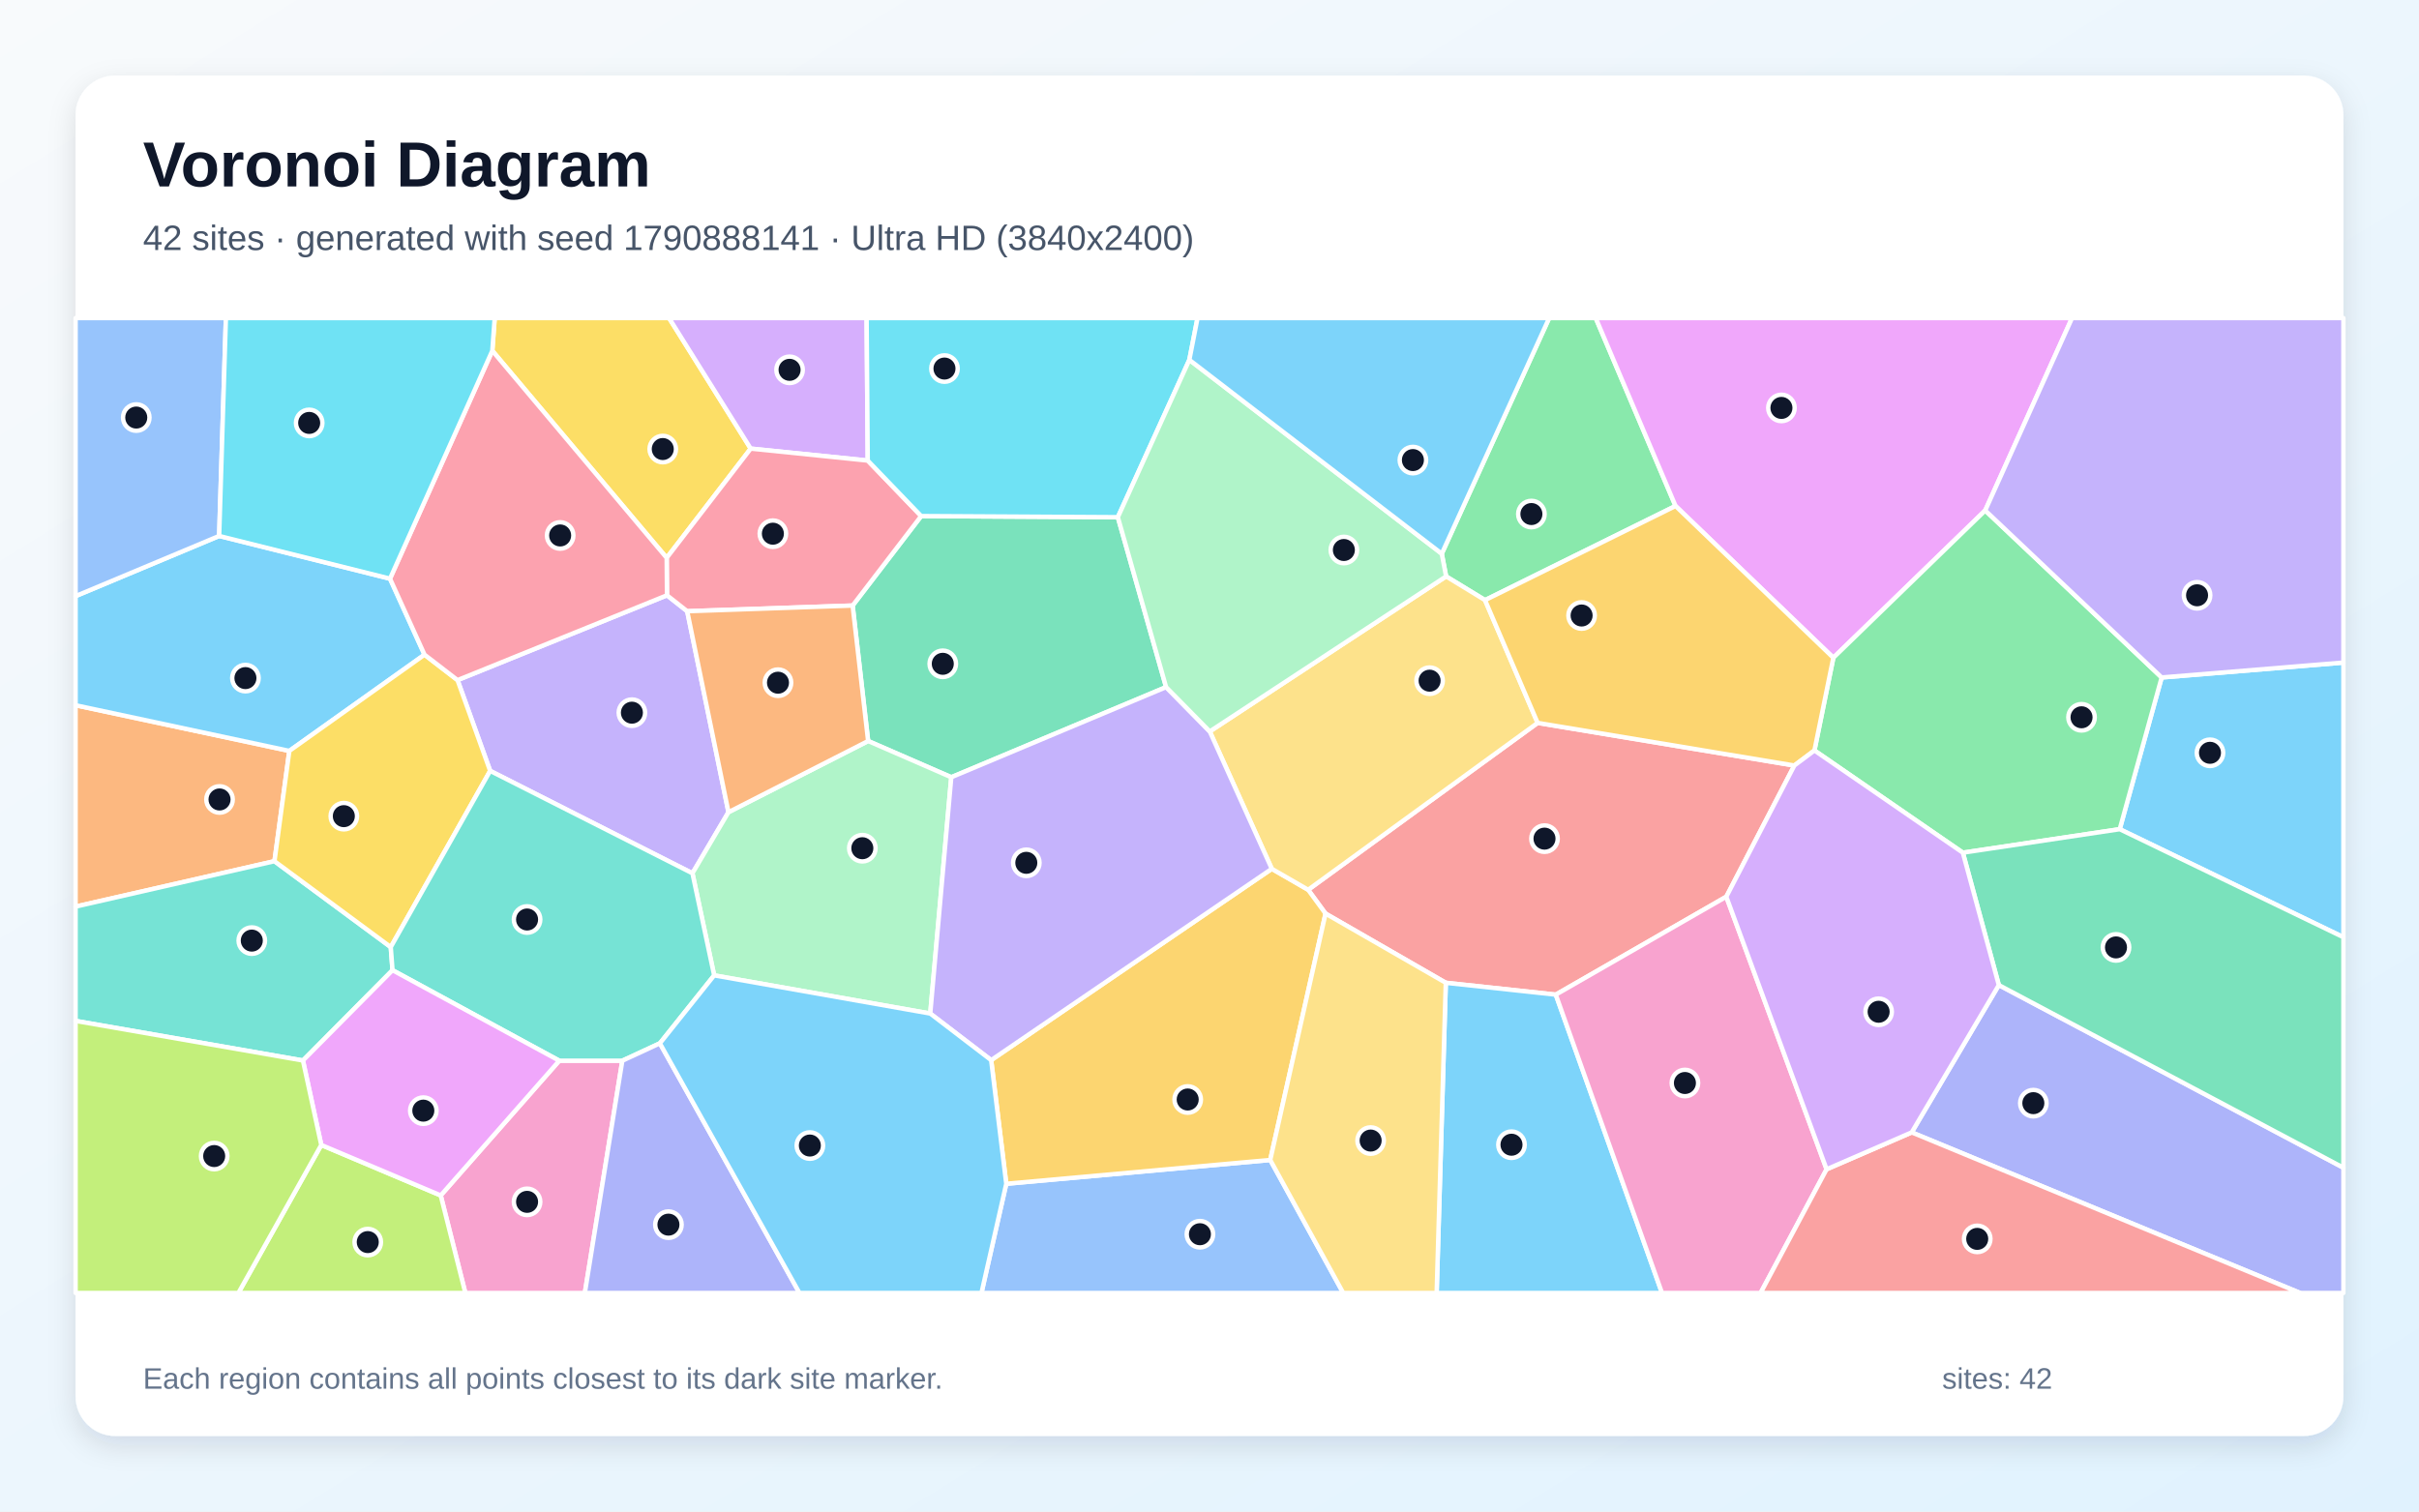
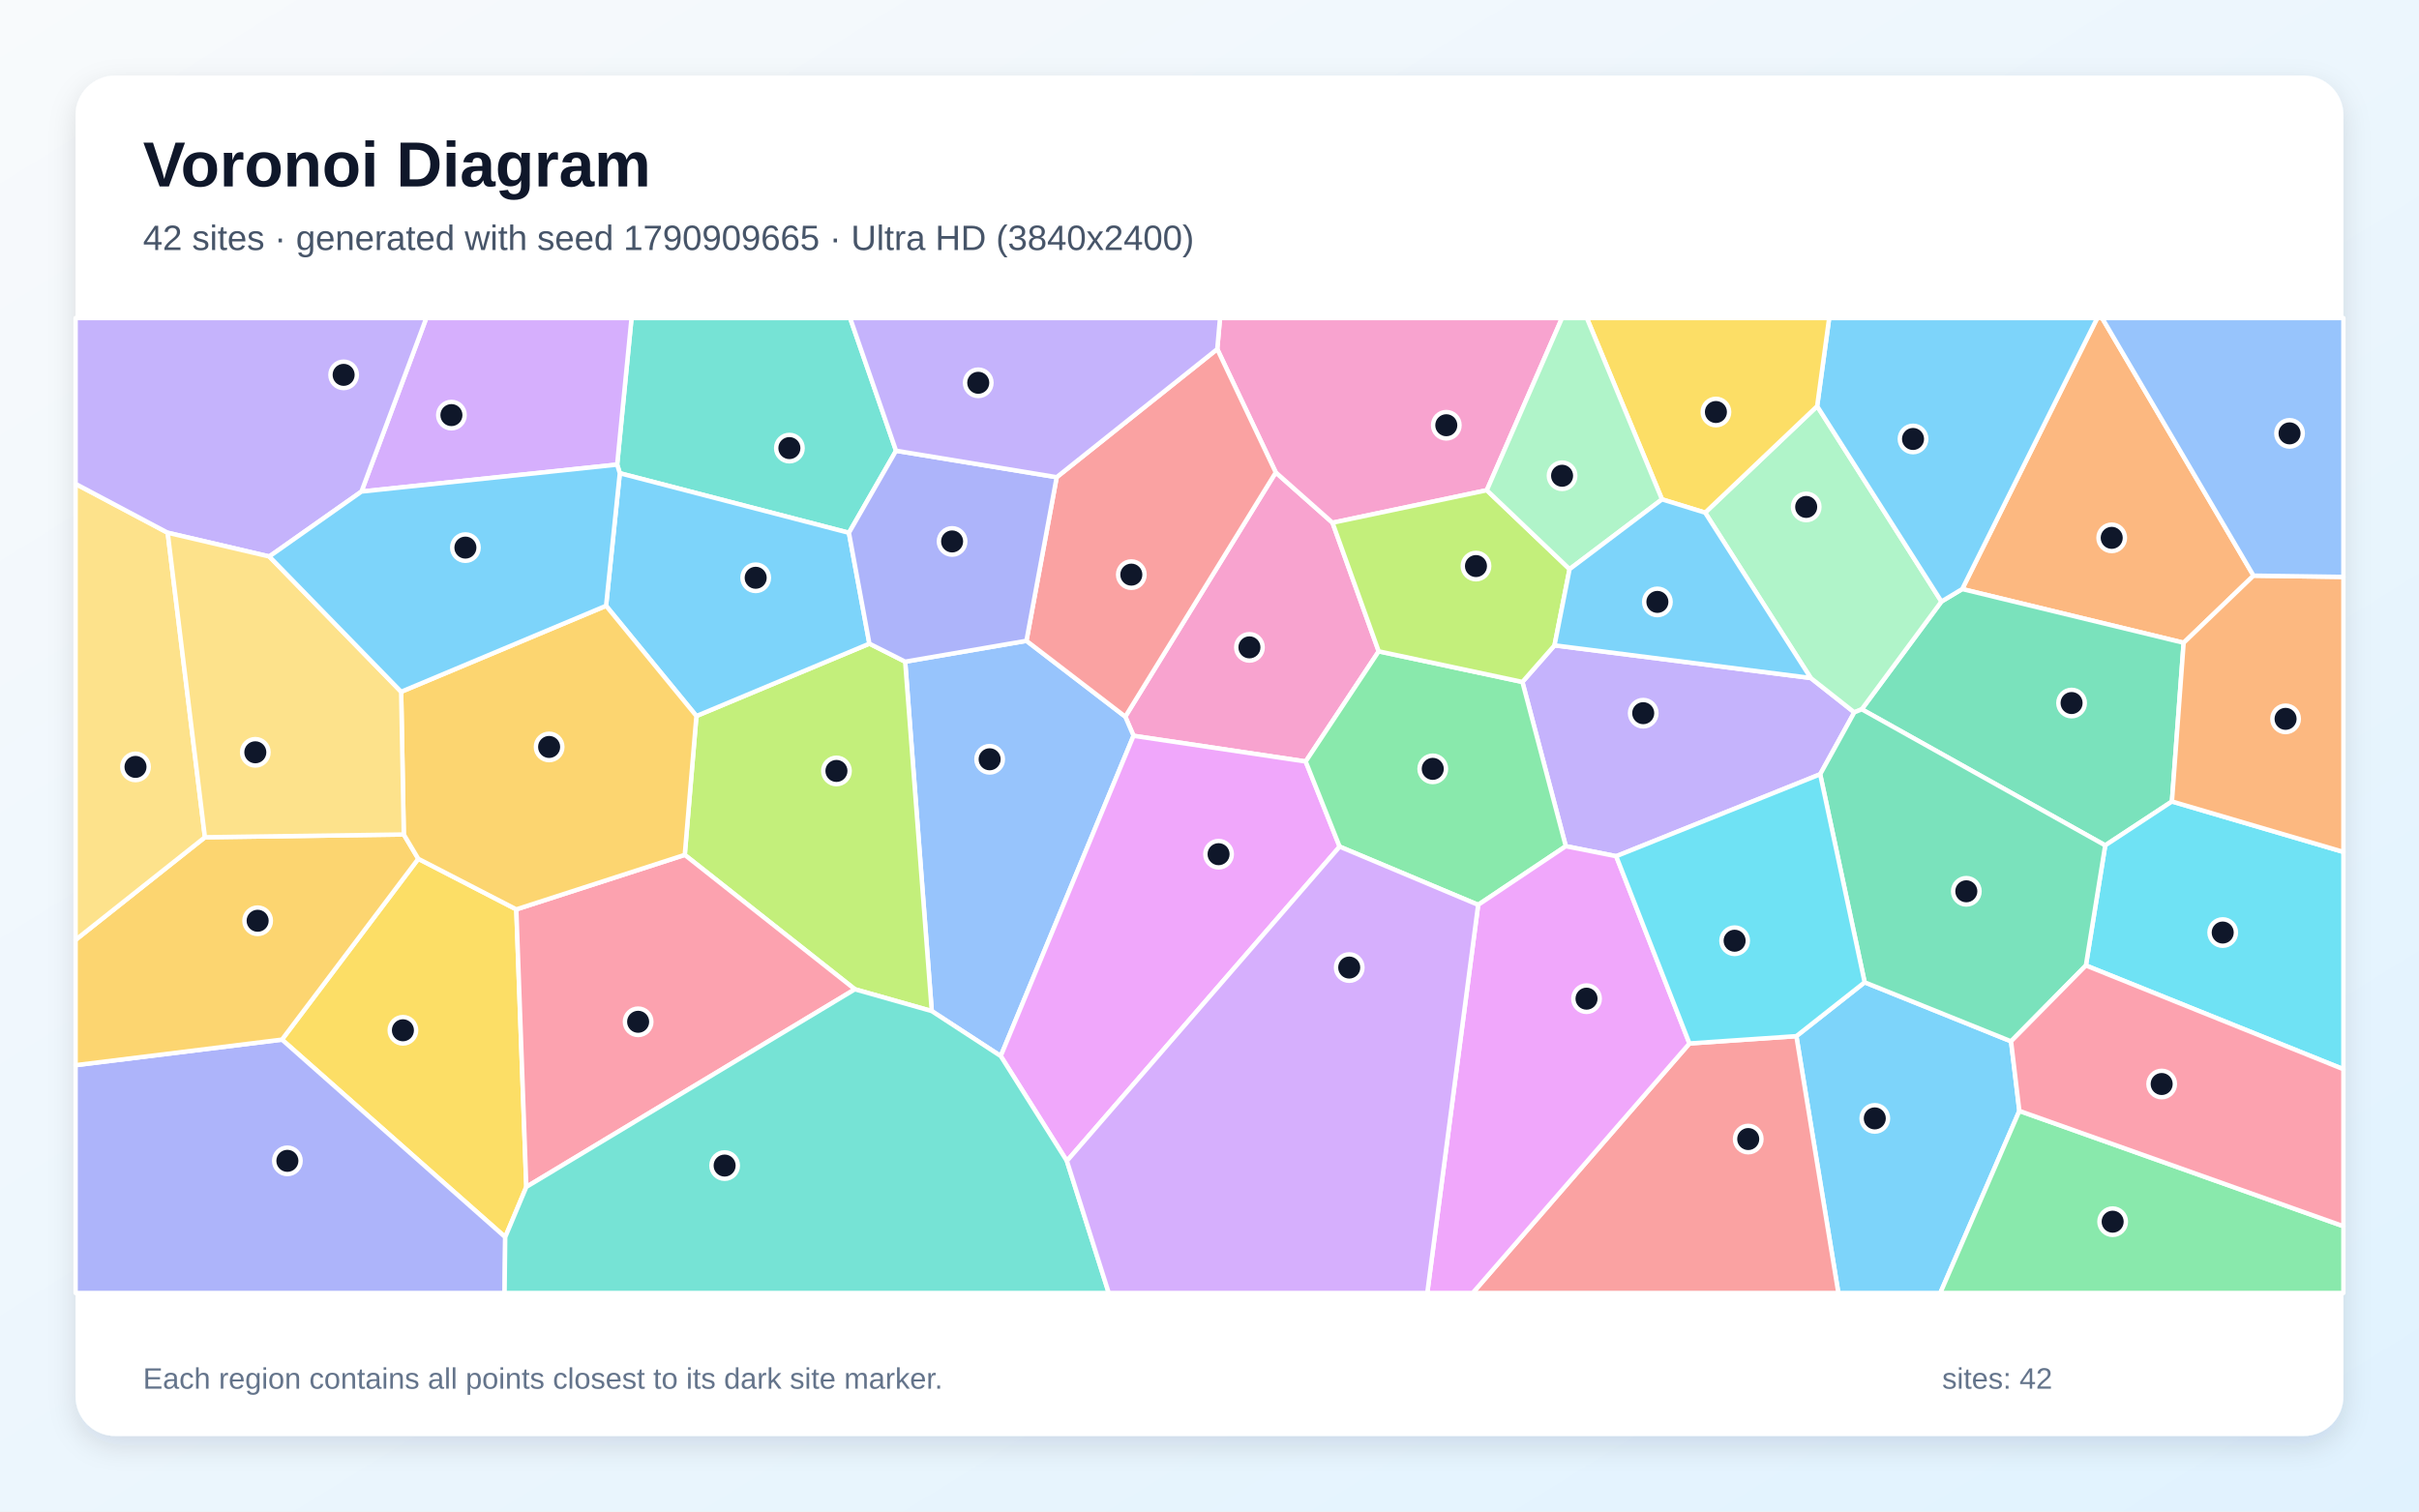
<svg xmlns="http://www.w3.org/2000/svg" width="3840" height="2400" viewBox="0 0 3840 2400" role="img" aria-labelledby="title description">
  <defs>
    <linearGradient id="background" x1="0" y1="0" x2="1" y2="1">
      <stop stop-color="#F8FAFC" />
      <stop offset="1" stop-color="#E0F2FE" />
    </linearGradient>
    <filter id="shadow" x="-5%" y="-5%" width="110%" height="110%">
      <feDropShadow dx="0" dy="15" stdDeviation="22" flood-color="#0F172A" flood-opacity=".12" />
    </filter>
  </defs>
  <rect width="3840" height="2400" fill="url(#background)" />
  <rect x="120" y="120" width="3600" height="2160" rx="63" fill="#FFFFFF" filter="url(#shadow)" />
  <g font-family="Arial, sans-serif">
    <text x="227" y="296" font-size="101" font-weight="700" fill="#0F172A">Voronoi Diagram</text>
-     <text x="227" y="397" font-size="56" fill="#475569">42 sites · generated with seed 1790888141 · Ultra HD (3840x2400)</text>
+     <text x="227" y="397" font-size="56" fill="#475569">42 sites · generated with seed 1790909665 · Ultra HD (3840x2400)</text>
  </g>
  <g stroke="#FFFFFF" stroke-width="7" stroke-linejoin="round">
-     <polygon points="3364.9,1316.6 3431.5,1075.7 3720.0,1052.0 3720.0,1488.1" fill="#38BDF8" fill-opacity="0.65" />
-     <polygon points="1058.8,945.2 1090.9,970.5 1156.4,1289.6 1099.2,1386.6 778.1,1224.0 726.3,1079.9" fill="#A78BFA" fill-opacity="0.65" />
-     <polygon points="699.6,1898.1 887.8,1684.2 987.9,1684.2 928.4,2053.0 738.7,2053.0" fill="#F472B6" fill-opacity="0.65" />
-     <polygon points="435.7,1367.4 120.0,1439.5 120.0,1119.8 459.3,1192.3" fill="#FB923C" fill-opacity="0.65" />
-     <polygon points="1191.7,712.3 1058.3,885.8 781.5,556.9 785.3,505.0 1062.1,505.0" fill="#FACC15" fill-opacity="0.65" />
-     <polygon points="2357.4,952.9 2295.6,915.2 2288.7,879.2 2459.2,505.0 2533.1,505.0 2659.8,803.4" fill="#4ADE80" fill-opacity="0.65" />
-     <polygon points="623.1,1540.5 480.9,1683.9 120.0,1621.0 120.0,1439.5 435.7,1367.4 620.3,1503.8" fill="#2DD4BF" fill-opacity="0.65" />
-     <polygon points="1597.4,1879.6 2016.4,1841.8 2132.3,2053.0 1558.0,2053.0" fill="#60A5FA" fill-opacity="0.65" />
-     <polygon points="3151.4,810.5 2910.3,1044.4 2659.8,803.4 2533.1,505.0 3289.2,505.0" fill="#E879F9" fill-opacity="0.65" />
-     <polygon points="1851.1,1091.0 1510.1,1234.1 1378.1,1176.6 1353.5,961.5 1462.3,819.4 1774.5,821.2" fill="#34D399" fill-opacity="0.65" />
-     <polygon points="2848.4,1215.5 2740.4,1423.8 2469.7,1579.3 2295.1,1560.5 2104.2,1450.6 2076.6,1412.8 2440.9,1147.8" fill="#F87171" fill-opacity="0.65" />
-     <polygon points="3034.7,1798.0 3173.0,1564.1 3720.0,1854.1 3720.0,2053.0 3651.3,2053.0" fill="#818CF8" fill-opacity="0.65" />
-     <polygon points="1573.4,1683.3 2018.9,1379.5 2076.6,1412.8 2104.2,1450.6 2016.4,1841.8 1597.4,1879.6" fill="#FBBF24" fill-opacity="0.65" />
-     <polygon points="510.0,1818.0 699.6,1898.1 738.7,2053.0 378.4,2053.0" fill="#A3E635" fill-opacity="0.65" />
-     <polygon points="1377.5,731.3 1191.7,712.3 1062.1,505.0 1375.7,505.0" fill="#C084FC" fill-opacity="0.65" />
-     <polygon points="1377.5,731.3 1462.3,819.4 1353.5,961.5 1090.9,970.5 1058.8,945.2 1058.3,885.8 1191.7,712.3" fill="#FB7185" fill-opacity="0.65" />
-     <polygon points="1888.0,571.4 1774.5,821.2 1462.3,819.4 1377.5,731.3 1375.7,505.0 1901.0,505.0" fill="#22D3EE" fill-opacity="0.65" />
-     <polygon points="1378.1,1176.6 1510.1,1234.1 1476.7,1609.3 1133.7,1548.7 1099.2,1386.6 1156.4,1289.6" fill="#86EFAC" fill-opacity="0.65" />
-     <polygon points="2440.9,1147.8 2076.6,1412.8 2018.9,1379.5 1920.4,1161.4 2295.6,915.2 2357.4,952.9" fill="#FCD34D" fill-opacity="0.65" />
-     <polygon points="2295.1,1560.5 2469.7,1579.3 2638.3,2053.0 2280.6,2053.0" fill="#38BDF8" fill-opacity="0.65" />
-     <polygon points="619.1,918.8 673.9,1039.5 459.3,1192.3 120.0,1119.8 120.0,946.5 347.9,851.0" fill="#38BDF8" fill-opacity="0.65" />
-     <polygon points="1920.4,1161.4 2018.9,1379.5 1573.4,1683.3 1476.7,1609.3 1510.1,1234.1 1851.1,1091.0" fill="#A78BFA" fill-opacity="0.65" />
-     <polygon points="2469.7,1579.3 2740.4,1423.8 2899.6,1856.6 2794.8,2053.0 2638.3,2053.0" fill="#F472B6" fill-opacity="0.65" />
-     <polygon points="1353.5,961.5 1378.1,1176.6 1156.4,1289.6 1090.9,970.5" fill="#FB923C" fill-opacity="0.65" />
-     <polygon points="620.3,1503.8 435.7,1367.4 459.3,1192.3 673.9,1039.5 726.3,1079.9 778.1,1224.0" fill="#FACC15" fill-opacity="0.65" />
-     <polygon points="3115.9,1353.9 2880.3,1191.6 2910.3,1044.4 3151.4,810.5 3431.5,1075.7 3364.9,1316.6" fill="#4ADE80" fill-opacity="0.65" />
-     <polygon points="1133.7,1548.7 1047.5,1656.6 987.9,1684.2 887.8,1684.2 623.1,1540.5 620.3,1503.8 778.1,1224.0 1099.2,1386.6" fill="#2DD4BF" fill-opacity="0.65" />
-     <polygon points="347.9,851.0 120.0,946.5 120.0,505.0 358.6,505.0" fill="#60A5FA" fill-opacity="0.65" />
-     <polygon points="510.0,1818.0 480.9,1683.9 623.1,1540.5 887.8,1684.2 699.6,1898.1" fill="#E879F9" fill-opacity="0.65" />
-     <polygon points="3173.0,1564.1 3115.9,1353.9 3364.9,1316.6 3720.0,1488.1 3720.0,1854.1" fill="#34D399" fill-opacity="0.65" />
-     <polygon points="2899.6,1856.6 3034.7,1798.0 3651.3,2053.0 2794.8,2053.0" fill="#F87171" fill-opacity="0.65" />
-     <polygon points="987.9,1684.2 1047.5,1656.6 1269.1,2053.0 928.4,2053.0" fill="#818CF8" fill-opacity="0.65" />
-     <polygon points="2880.3,1191.6 2848.4,1215.5 2440.9,1147.8 2357.4,952.9 2659.8,803.4 2910.3,1044.4" fill="#FBBF24" fill-opacity="0.65" />
-     <polygon points="120.0,1621.0 480.9,1683.9 510.0,1818.0 378.4,2053.0 120.0,2053.0" fill="#A3E635" fill-opacity="0.65" />
-     <polygon points="2899.6,1856.6 2740.4,1423.8 2848.4,1215.5 2880.3,1191.6 3115.9,1353.9 3173.0,1564.1 3034.7,1798.0" fill="#C084FC" fill-opacity="0.65" />
-     <polygon points="781.5,556.9 1058.3,885.8 1058.8,945.2 726.3,1079.9 673.9,1039.5 619.1,918.8" fill="#FB7185" fill-opacity="0.65" />
-     <polygon points="781.5,556.9 619.1,918.8 347.9,851.0 358.6,505.0 785.3,505.0" fill="#22D3EE" fill-opacity="0.65" />
-     <polygon points="1920.4,1161.4 1851.1,1091.0 1774.5,821.2 1888.0,571.4 2288.7,879.2 2295.6,915.2" fill="#86EFAC" fill-opacity="0.65" />
-     <polygon points="2016.4,1841.8 2104.2,1450.6 2295.1,1560.5 2280.6,2053.0 2132.3,2053.0" fill="#FCD34D" fill-opacity="0.65" />
-     <polygon points="1047.5,1656.6 1133.7,1548.7 1476.7,1609.3 1573.4,1683.3 1597.4,1879.6 1558.0,2053.0 1269.1,2053.0" fill="#38BDF8" fill-opacity="0.65" />
-     <polygon points="2288.7,879.2 1888.0,571.4 1901.0,505.0 2459.2,505.0" fill="#38BDF8" fill-opacity="0.65" />
-     <polygon points="3431.5,1075.7 3151.4,810.5 3289.2,505.0 3720.0,505.0 3720.0,1052.0" fill="#A78BFA" fill-opacity="0.65" />
+     <polygon points="2851.6,1645.2 2960.0,1559.7 3192.4,1653.4 3205.6,1763.9 3080.1,2053.0 2918.3,2053.0" fill="#38BDF8" fill-opacity="0.65" />
+     <polygon points="2889.4,1229.4 2565.6,1359.5 2485.6,1343.6 2416.7,1082.8 2467.7,1024.7 2874.4,1076.5 2943.6,1131.1" fill="#A78BFA" fill-opacity="0.65" />
+     <polygon points="2188.6,1034.2 2072.7,1209.1 1799.4,1168.3 1786.3,1137.9 2025.2,750.1 2115.3,830.0" fill="#F472B6" fill-opacity="0.65" />
+     <polygon points="3577.3,914.0 3466.4,1020.6 3114.9,935.3 3329.2,505.0 3337.0,505.0" fill="#FB923C" fill-opacity="0.65" />
+     <polygon points="819.6,1443.9 835.5,1884.6 802.0,1964.3 447.6,1650.7 664.0,1363.6" fill="#FACC15" fill-opacity="0.65" />
+     <polygon points="3205.6,1763.9 3720.0,1947.0 3720.0,2053.0 3080.1,2053.0" fill="#4ADE80" fill-opacity="0.65" />
+     <polygon points="1422.4,715.7 1347.6,846.0 983.9,751.4 979.7,737.7 1002.5,505.0 1349.5,505.0" fill="#2DD4BF" fill-opacity="0.65" />
+     <polygon points="1479.1,1605.4 1436.9,1050.6 1629.4,1017.5 1786.3,1137.9 1799.4,1168.3 1588.6,1676.8" fill="#60A5FA" fill-opacity="0.65" />
+     <polygon points="1693.6,1843.4 1588.6,1676.8 1799.4,1168.3 2072.7,1209.1 2126.6,1344.3" fill="#E879F9" fill-opacity="0.65" />
+     <polygon points="3447.8,1272.6 3341.9,1342.3 2955.4,1126.2 3081.9,955.1 3114.9,935.3 3466.4,1020.6" fill="#34D399" fill-opacity="0.65" />
+     <polygon points="2681.9,1656.8 2851.6,1645.2 2918.3,2053.0 2337.8,2053.0" fill="#F87171" fill-opacity="0.65" />
+     <polygon points="120.0,1691.3 447.6,1650.7 802.0,1964.3 801.0,2053.0 120.0,2053.0" fill="#818CF8" fill-opacity="0.65" />
+     <polygon points="120.0,1691.3 120.0,1492.3 325.3,1329.4 641.0,1325.0 664.0,1363.6 447.6,1650.7" fill="#FBBF24" fill-opacity="0.65" />
+     <polygon points="1357.1,1570.8 1087.0,1357.4 1105.5,1136.9 1380.1,1022.0 1436.9,1050.6 1479.1,1605.4" fill="#A3E635" fill-opacity="0.65" />
+     <polygon points="979.7,737.7 573.8,780.5 676.7,505.0 1002.5,505.0" fill="#C084FC" fill-opacity="0.65" />
+     <polygon points="835.5,1884.6 819.6,1443.9 1087.0,1357.4 1357.1,1570.8" fill="#FB7185" fill-opacity="0.65" />
+     <polygon points="3311.2,1533.0 3341.9,1342.3 3447.8,1272.6 3720.0,1352.7 3720.0,1697.7" fill="#22D3EE" fill-opacity="0.65" />
+     <polygon points="2706.8,814.0 2884.6,644.9 3081.9,955.1 2955.4,1126.2 2943.6,1131.1 2874.4,1076.5" fill="#86EFAC" fill-opacity="0.65" />
+     <polygon points="266.2,845.9 325.3,1329.4 120.0,1492.3 120.0,768.3" fill="#FCD34D" fill-opacity="0.65" />
+     <polygon points="1380.1,1022.0 1105.5,1136.9 962.1,961.9 983.9,751.4 1347.6,846.0" fill="#38BDF8" fill-opacity="0.65" />
+     <polygon points="3114.9,935.3 3081.9,955.1 2884.6,644.9 2903.7,505.0 3329.2,505.0" fill="#38BDF8" fill-opacity="0.65" />
+     <polygon points="573.8,780.5 427.5,883.6 266.2,845.9 120.0,768.3 120.0,505.0 676.7,505.0" fill="#A78BFA" fill-opacity="0.65" />
+     <polygon points="2360.2,778.4 2115.3,830.0 2025.2,750.1 1932.3,554.3 1936.7,505.0 2479.6,505.0" fill="#F472B6" fill-opacity="0.65" />
+     <polygon points="3447.8,1272.6 3466.4,1020.6 3577.3,914.0 3720.0,916.0 3720.0,1352.7" fill="#FB923C" fill-opacity="0.65" />
+     <polygon points="2884.6,644.9 2706.8,814.0 2638.3,792.9 2519.0,505.0 2903.7,505.0" fill="#FACC15" fill-opacity="0.65" />
+     <polygon points="2346.5,1436.7 2126.6,1344.3 2072.7,1209.1 2188.6,1034.2 2416.7,1082.8 2485.6,1343.6" fill="#4ADE80" fill-opacity="0.65" />
+     <polygon points="802.0,1964.3 835.5,1884.6 1357.1,1570.8 1479.1,1605.4 1588.6,1676.8 1693.6,1843.4 1760.1,2053.0 801.0,2053.0" fill="#2DD4BF" fill-opacity="0.65" />
+     <polygon points="3577.3,914.0 3337.0,505.0 3720.0,505.0 3720.0,916.0" fill="#60A5FA" fill-opacity="0.65" />
+     <polygon points="2346.5,1436.7 2485.6,1343.6 2565.6,1359.5 2681.9,1656.8 2337.8,2053.0 2265.7,2053.0" fill="#E879F9" fill-opacity="0.65" />
+     <polygon points="2955.4,1126.2 3341.9,1342.3 3311.2,1533.0 3192.4,1653.4 2960.0,1559.7 2889.4,1229.4 2943.6,1131.1" fill="#34D399" fill-opacity="0.65" />
+     <polygon points="1629.4,1017.5 1677.4,757.7 1932.3,554.3 2025.2,750.1 1786.3,1137.9" fill="#F87171" fill-opacity="0.65" />
+     <polygon points="1677.4,757.7 1629.4,1017.5 1436.9,1050.6 1380.1,1022.0 1347.6,846.0 1422.4,715.7" fill="#818CF8" fill-opacity="0.65" />
+     <polygon points="962.1,961.9 1105.5,1136.9 1087.0,1357.4 819.6,1443.9 664.0,1363.6 641.0,1325.0 636.8,1098.4" fill="#FBBF24" fill-opacity="0.65" />
+     <polygon points="2188.6,1034.2 2115.3,830.0 2360.2,778.4 2491.6,903.7 2467.7,1024.7 2416.7,1082.8" fill="#A3E635" fill-opacity="0.65" />
+     <polygon points="1693.6,1843.4 2126.6,1344.3 2346.5,1436.7 2265.7,2053.0 1760.1,2053.0" fill="#C084FC" fill-opacity="0.65" />
+     <polygon points="3205.6,1763.9 3192.4,1653.4 3311.2,1533.0 3720.0,1697.7 3720.0,1947.0" fill="#FB7185" fill-opacity="0.65" />
+     <polygon points="2681.9,1656.8 2565.6,1359.5 2889.4,1229.4 2960.0,1559.7 2851.6,1645.2" fill="#22D3EE" fill-opacity="0.65" />
+     <polygon points="2638.3,792.9 2491.6,903.7 2360.2,778.4 2479.6,505.0 2519.0,505.0" fill="#86EFAC" fill-opacity="0.65" />
+     <polygon points="266.2,845.9 427.5,883.6 636.8,1098.4 641.0,1325.0 325.3,1329.4" fill="#FCD34D" fill-opacity="0.65" />
+     <polygon points="636.8,1098.4 427.5,883.6 573.8,780.5 979.7,737.7 983.9,751.4 962.1,961.9" fill="#38BDF8" fill-opacity="0.65" />
+     <polygon points="2491.6,903.7 2638.3,792.9 2706.8,814.0 2874.4,1076.5 2467.7,1024.7" fill="#38BDF8" fill-opacity="0.65" />
+     <polygon points="1677.4,757.7 1422.4,715.7 1349.5,505.0 1936.7,505.0 1932.3,554.3" fill="#A78BFA" fill-opacity="0.65" />
  </g>
  <g>
-     <circle cx="3508.2" cy="1195.3" r="21" fill="#0F172A" stroke="#FFFFFF" stroke-width="7" />
-     <circle cx="1003.1" cy="1131.6" r="21" fill="#0F172A" stroke="#FFFFFF" stroke-width="7" />
-     <circle cx="836.7" cy="1908.3" r="21" fill="#0F172A" stroke="#FFFFFF" stroke-width="7" />
-     <circle cx="348.5" cy="1269.4" r="21" fill="#0F172A" stroke="#FFFFFF" stroke-width="7" />
-     <circle cx="1052.1" cy="713.0" r="21" fill="#0F172A" stroke="#FFFFFF" stroke-width="7" />
-     <circle cx="2431.0" cy="816.2" r="21" fill="#0F172A" stroke="#FFFFFF" stroke-width="7" />
-     <circle cx="399.7" cy="1493.5" r="21" fill="#0F172A" stroke="#FFFFFF" stroke-width="7" />
-     <circle cx="1904.8" cy="1959.7" r="21" fill="#0F172A" stroke="#FFFFFF" stroke-width="7" />
-     <circle cx="2827.9" cy="647.7" r="21" fill="#0F172A" stroke="#FFFFFF" stroke-width="7" />
-     <circle cx="1496.6" cy="1054.0" r="21" fill="#0F172A" stroke="#FFFFFF" stroke-width="7" />
-     <circle cx="2451.8" cy="1331.6" r="21" fill="#0F172A" stroke="#FFFFFF" stroke-width="7" />
-     <circle cx="3227.8" cy="1751.6" r="21" fill="#0F172A" stroke="#FFFFFF" stroke-width="7" />
-     <circle cx="1885.4" cy="1745.8" r="21" fill="#0F172A" stroke="#FFFFFF" stroke-width="7" />
-     <circle cx="583.8" cy="1972.2" r="21" fill="#0F172A" stroke="#FFFFFF" stroke-width="7" />
-     <circle cx="1253.4" cy="587.2" r="21" fill="#0F172A" stroke="#FFFFFF" stroke-width="7" />
-     <circle cx="1226.9" cy="847.4" r="21" fill="#0F172A" stroke="#FFFFFF" stroke-width="7" />
-     <circle cx="1499.3" cy="585.2" r="21" fill="#0F172A" stroke="#FFFFFF" stroke-width="7" />
-     <circle cx="1368.9" cy="1346.8" r="21" fill="#0F172A" stroke="#FFFFFF" stroke-width="7" />
-     <circle cx="2269.4" cy="1080.8" r="21" fill="#0F172A" stroke="#FFFFFF" stroke-width="7" />
-     <circle cx="2399.4" cy="1817.6" r="21" fill="#0F172A" stroke="#FFFFFF" stroke-width="7" />
-     <circle cx="389.6" cy="1076.7" r="21" fill="#0F172A" stroke="#FFFFFF" stroke-width="7" />
-     <circle cx="1629.2" cy="1370.0" r="21" fill="#0F172A" stroke="#FFFFFF" stroke-width="7" />
-     <circle cx="2674.7" cy="1719.6" r="21" fill="#0F172A" stroke="#FFFFFF" stroke-width="7" />
-     <circle cx="1235.0" cy="1084.0" r="21" fill="#0F172A" stroke="#FFFFFF" stroke-width="7" />
-     <circle cx="545.8" cy="1295.9" r="21" fill="#0F172A" stroke="#FFFFFF" stroke-width="7" />
-     <circle cx="3304.3" cy="1138.9" r="21" fill="#0F172A" stroke="#FFFFFF" stroke-width="7" />
-     <circle cx="836.7" cy="1460.0" r="21" fill="#0F172A" stroke="#FFFFFF" stroke-width="7" />
-     <circle cx="216.3" cy="663.0" r="21" fill="#0F172A" stroke="#FFFFFF" stroke-width="7" />
-     <circle cx="672.0" cy="1763.5" r="21" fill="#0F172A" stroke="#FFFFFF" stroke-width="7" />
-     <circle cx="3359.0" cy="1504.3" r="21" fill="#0F172A" stroke="#FFFFFF" stroke-width="7" />
-     <circle cx="3138.7" cy="1967.1" r="21" fill="#0F172A" stroke="#FFFFFF" stroke-width="7" />
-     <circle cx="1061.1" cy="1944.5" r="21" fill="#0F172A" stroke="#FFFFFF" stroke-width="7" />
-     <circle cx="2510.7" cy="977.3" r="21" fill="#0F172A" stroke="#FFFFFF" stroke-width="7" />
-     <circle cx="340.0" cy="1835.6" r="21" fill="#0F172A" stroke="#FFFFFF" stroke-width="7" />
-     <circle cx="2982.2" cy="1606.5" r="21" fill="#0F172A" stroke="#FFFFFF" stroke-width="7" />
-     <circle cx="889.2" cy="850.2" r="21" fill="#0F172A" stroke="#FFFFFF" stroke-width="7" />
-     <circle cx="490.8" cy="671.5" r="21" fill="#0F172A" stroke="#FFFFFF" stroke-width="7" />
-     <circle cx="2133.3" cy="873.3" r="21" fill="#0F172A" stroke="#FFFFFF" stroke-width="7" />
-     <circle cx="2175.8" cy="1811.0" r="21" fill="#0F172A" stroke="#FFFFFF" stroke-width="7" />
-     <circle cx="1285.6" cy="1818.9" r="21" fill="#0F172A" stroke="#FFFFFF" stroke-width="7" />
-     <circle cx="2242.9" cy="730.5" r="21" fill="#0F172A" stroke="#FFFFFF" stroke-width="7" />
-     <circle cx="3487.7" cy="945.2" r="21" fill="#0F172A" stroke="#FFFFFF" stroke-width="7" />
+     <circle cx="2976.1" cy="1775.8" r="21" fill="#0F172A" stroke="#FFFFFF" stroke-width="7" />
+     <circle cx="2608.5" cy="1132.4" r="21" fill="#0F172A" stroke="#FFFFFF" stroke-width="7" />
+     <circle cx="1983.4" cy="1027.9" r="21" fill="#0F172A" stroke="#FFFFFF" stroke-width="7" />
+     <circle cx="3352.2" cy="854.0" r="21" fill="#0F172A" stroke="#FFFFFF" stroke-width="7" />
+     <circle cx="639.6" cy="1635.9" r="21" fill="#0F172A" stroke="#FFFFFF" stroke-width="7" />
+     <circle cx="3353.7" cy="1939.8" r="21" fill="#0F172A" stroke="#FFFFFF" stroke-width="7" />
+     <circle cx="1253.1" cy="711.5" r="21" fill="#0F172A" stroke="#FFFFFF" stroke-width="7" />
+     <circle cx="1571.0" cy="1205.6" r="21" fill="#0F172A" stroke="#FFFFFF" stroke-width="7" />
+     <circle cx="1934.4" cy="1356.3" r="21" fill="#0F172A" stroke="#FFFFFF" stroke-width="7" />
+     <circle cx="3288.5" cy="1116.3" r="21" fill="#0F172A" stroke="#FFFFFF" stroke-width="7" />
+     <circle cx="2775.2" cy="1808.6" r="21" fill="#0F172A" stroke="#FFFFFF" stroke-width="7" />
+     <circle cx="456.2" cy="1843.2" r="21" fill="#0F172A" stroke="#FFFFFF" stroke-width="7" />
+     <circle cx="409.0" cy="1462.0" r="21" fill="#0F172A" stroke="#FFFFFF" stroke-width="7" />
+     <circle cx="1327.8" cy="1224.1" r="21" fill="#0F172A" stroke="#FFFFFF" stroke-width="7" />
+     <circle cx="716.6" cy="659.1" r="21" fill="#0F172A" stroke="#FFFFFF" stroke-width="7" />
+     <circle cx="1013.0" cy="1622.4" r="21" fill="#0F172A" stroke="#FFFFFF" stroke-width="7" />
+     <circle cx="3528.4" cy="1480.7" r="21" fill="#0F172A" stroke="#FFFFFF" stroke-width="7" />
+     <circle cx="2867.2" cy="804.9" r="21" fill="#0F172A" stroke="#FFFFFF" stroke-width="7" />
+     <circle cx="215.1" cy="1217.7" r="21" fill="#0F172A" stroke="#FFFFFF" stroke-width="7" />
+     <circle cx="1199.6" cy="917.4" r="21" fill="#0F172A" stroke="#FFFFFF" stroke-width="7" />
+     <circle cx="3036.8" cy="697.0" r="21" fill="#0F172A" stroke="#FFFFFF" stroke-width="7" />
+     <circle cx="545.5" cy="595.2" r="21" fill="#0F172A" stroke="#FFFFFF" stroke-width="7" />
+     <circle cx="2295.9" cy="675.2" r="21" fill="#0F172A" stroke="#FFFFFF" stroke-width="7" />
+     <circle cx="3628.2" cy="1141.4" r="21" fill="#0F172A" stroke="#FFFFFF" stroke-width="7" />
+     <circle cx="2723.9" cy="654.2" r="21" fill="#0F172A" stroke="#FFFFFF" stroke-width="7" />
+     <circle cx="2274.4" cy="1220.8" r="21" fill="#0F172A" stroke="#FFFFFF" stroke-width="7" />
+     <circle cx="1150.3" cy="1850.7" r="21" fill="#0F172A" stroke="#FFFFFF" stroke-width="7" />
+     <circle cx="3634.5" cy="688.1" r="21" fill="#0F172A" stroke="#FFFFFF" stroke-width="7" />
+     <circle cx="2518.5" cy="1585.7" r="21" fill="#0F172A" stroke="#FFFFFF" stroke-width="7" />
+     <circle cx="3121.4" cy="1415.2" r="21" fill="#0F172A" stroke="#FFFFFF" stroke-width="7" />
+     <circle cx="1795.9" cy="912.4" r="21" fill="#0F172A" stroke="#FFFFFF" stroke-width="7" />
+     <circle cx="1511.4" cy="859.7" r="21" fill="#0F172A" stroke="#FFFFFF" stroke-width="7" />
+     <circle cx="871.7" cy="1186.0" r="21" fill="#0F172A" stroke="#FFFFFF" stroke-width="7" />
+     <circle cx="2343.0" cy="898.8" r="21" fill="#0F172A" stroke="#FFFFFF" stroke-width="7" />
+     <circle cx="2141.8" cy="1536.3" r="21" fill="#0F172A" stroke="#FFFFFF" stroke-width="7" />
+     <circle cx="3431.5" cy="1721.2" r="21" fill="#0F172A" stroke="#FFFFFF" stroke-width="7" />
+     <circle cx="2753.6" cy="1493.7" r="21" fill="#0F172A" stroke="#FFFFFF" stroke-width="7" />
+     <circle cx="2479.7" cy="755.4" r="21" fill="#0F172A" stroke="#FFFFFF" stroke-width="7" />
+     <circle cx="405.3" cy="1194.5" r="21" fill="#0F172A" stroke="#FFFFFF" stroke-width="7" />
+     <circle cx="738.8" cy="869.5" r="21" fill="#0F172A" stroke="#FFFFFF" stroke-width="7" />
+     <circle cx="2631.0" cy="955.7" r="21" fill="#0F172A" stroke="#FFFFFF" stroke-width="7" />
+     <circle cx="1552.9" cy="607.8" r="21" fill="#0F172A" stroke="#FFFFFF" stroke-width="7" />
  </g>
  <g font-family="Arial, sans-serif" font-size="47" fill="#64748B">
    <text x="227" y="2205">Each region contains all points closest to its dark site marker.</text>
    <text x="3083" y="2205">sites: 42</text>
  </g>
</svg>
